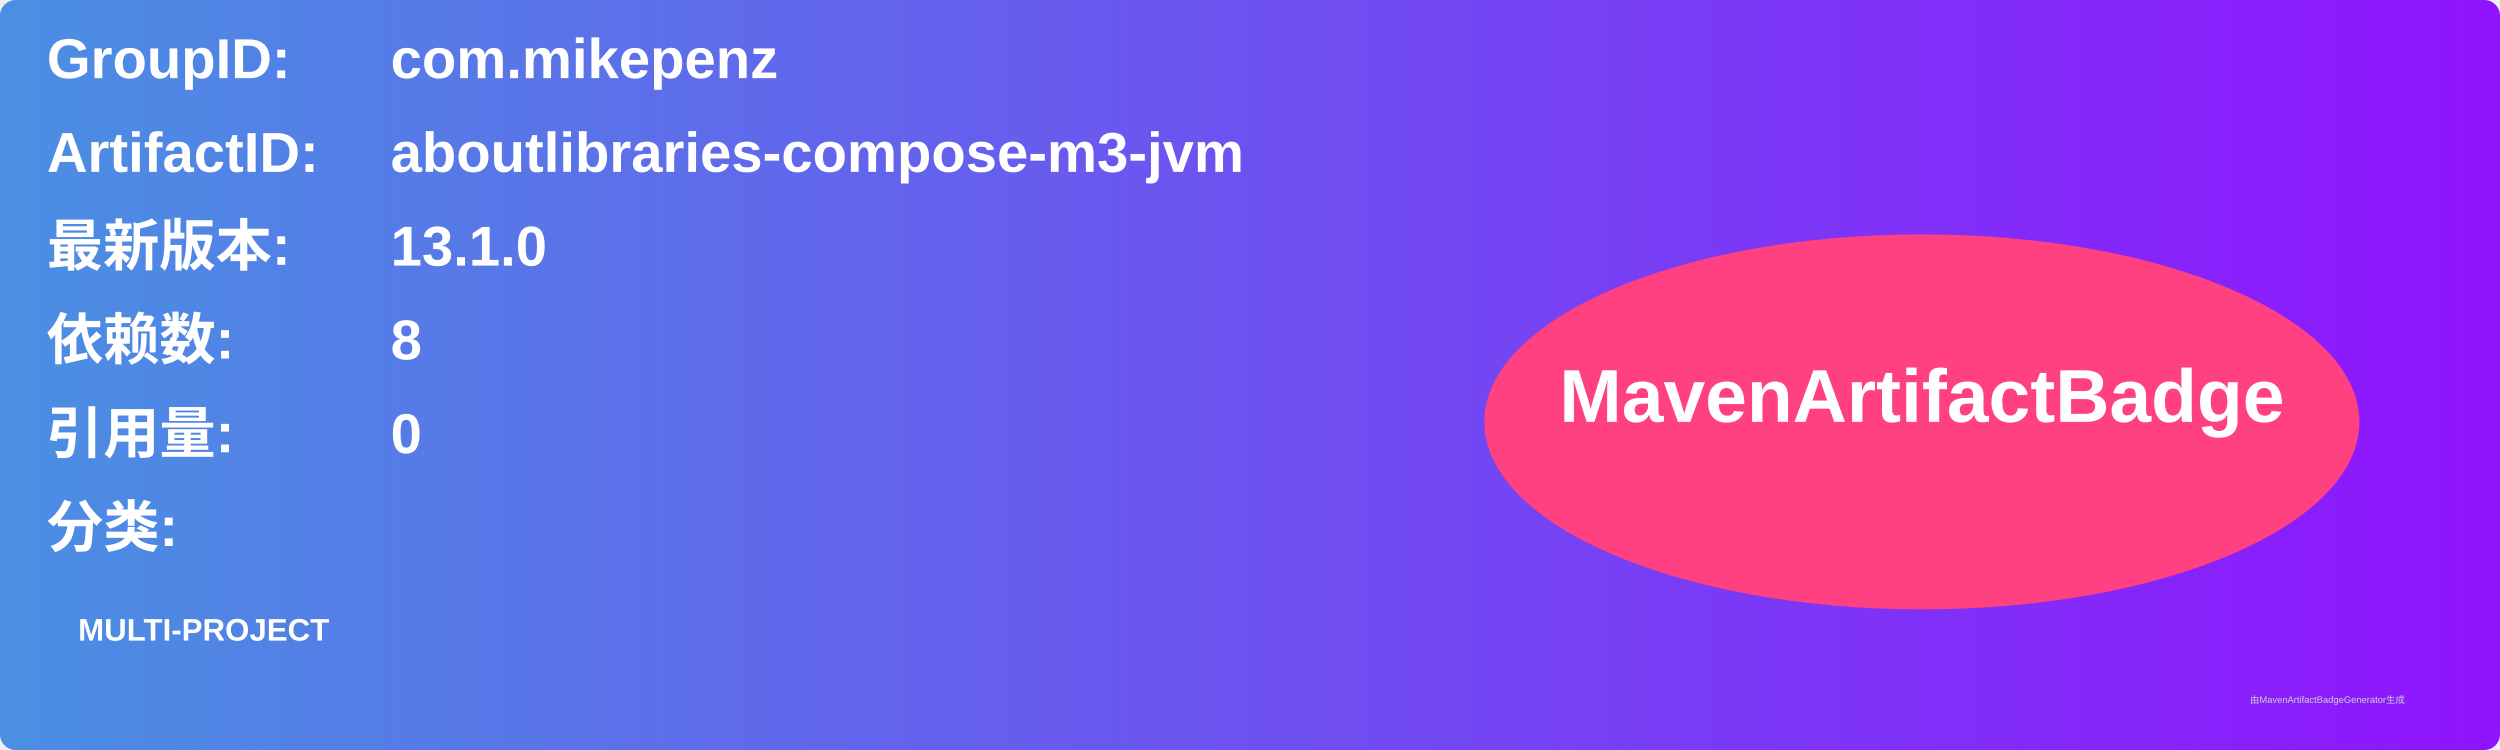
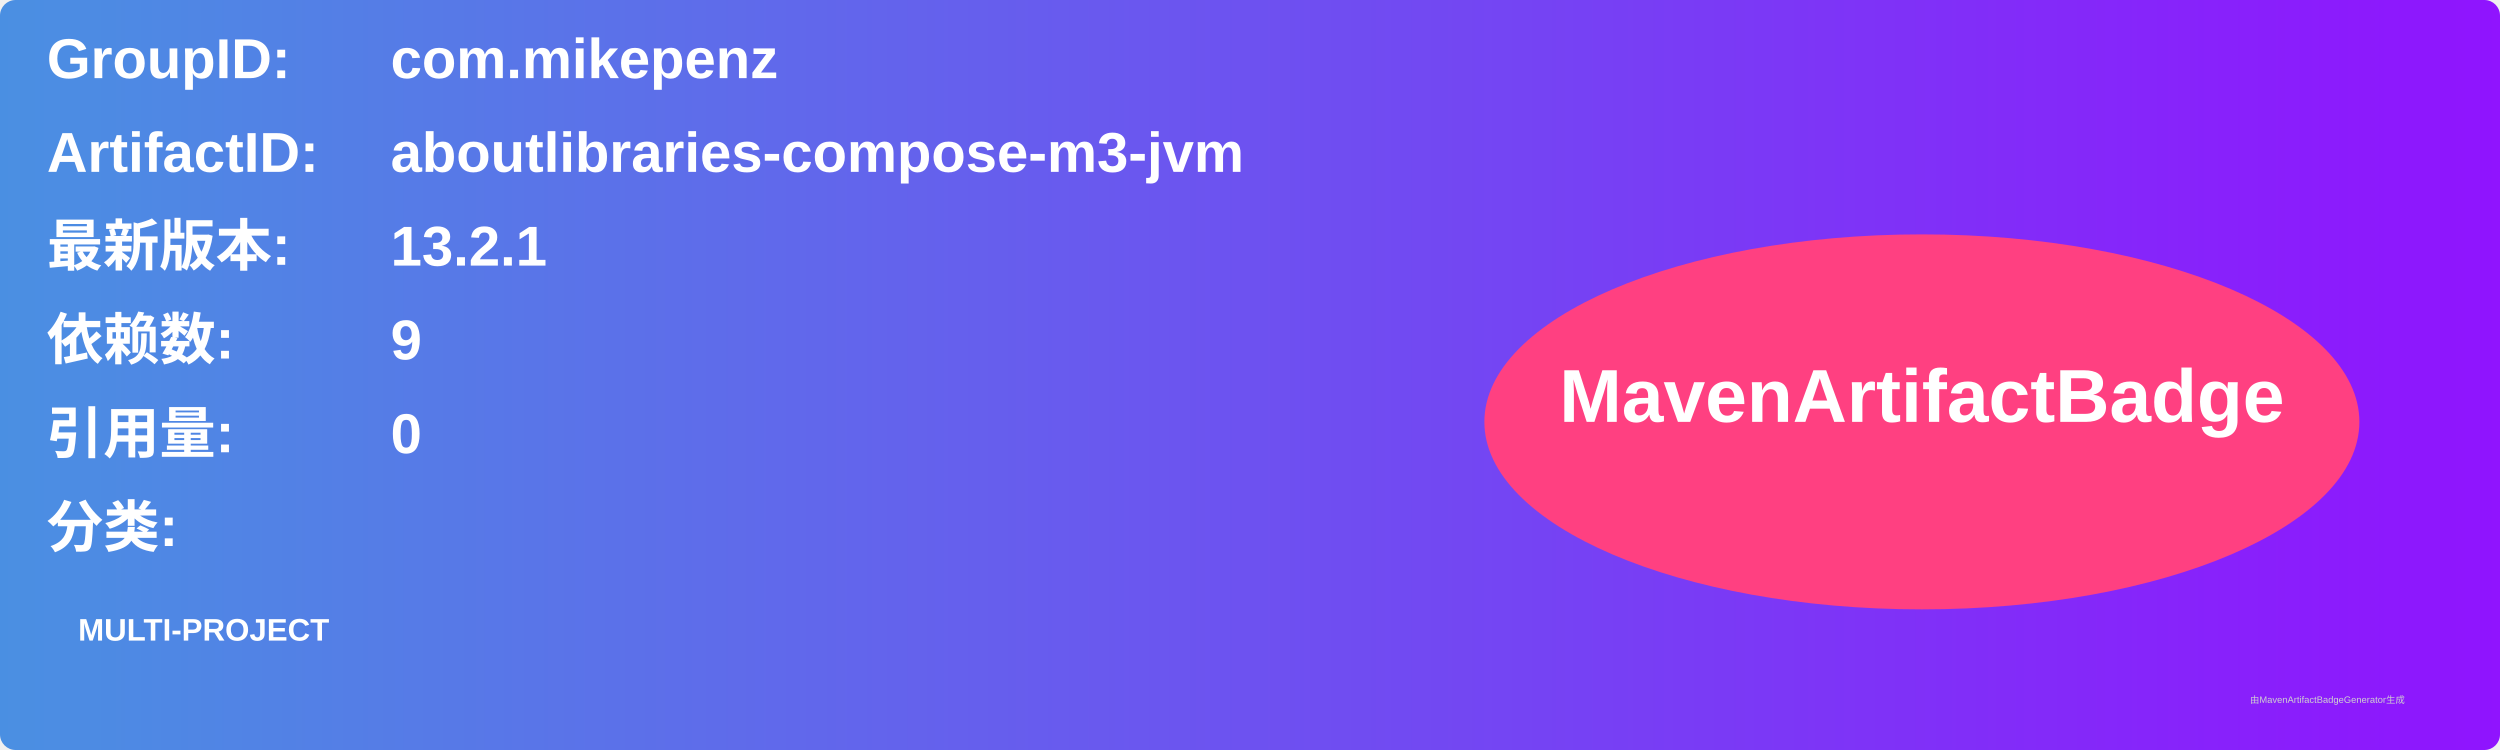
<svg xmlns="http://www.w3.org/2000/svg" width="800" height="240" viewBox="0 0 800 240">
  <linearGradient id="grad" x1="0%" y1="0%" x2="100%" y2="0%">
    <stop offset="0%" stop-color="#4a90e2" />
    <stop offset="100%" stop-color="#9013fe" />
  </linearGradient>
  <rect width="100%" height="100%" rx="5" ry="5" fill="url(#grad)" />
  <g transform="translate(15, 15)">
    <text x="0" y="10" font-family="Arial" font-size="18" fill="white" font-weight="bold" width="260">GroupID:</text>
    <text x="110" y="10" font-family="Arial" font-size="18" fill="white" font-weight="bold" width="460">com.mikepenz</text>
    <text x="0" y="40" font-family="Arial" font-size="18" fill="white" font-weight="bold" width="260">ArtifactID:</text>
    <text x="110" y="40" font-family="Arial" font-size="18" fill="white" font-weight="bold" width="460">aboutlibraries-compose-m3-jvm</text>
    <text x="0" y="70" font-family="Arial" font-size="18" fill="white" font-weight="bold">最新版本:</text>
    <text x="110" y="70" font-family="Arial" font-size="18" fill="white" font-weight="bold">
-       <tspan font-weight="bold">13.1.0</tspan>
+       <tspan font-weight="bold">13.2.1</tspan>
    </text>
    <text x="0" y="100" font-family="Arial" font-size="18" fill="white" font-weight="bold">依赖数: </text>
    <text x="110" y="100" font-family="Arial" font-size="18" fill="white">
-       <tspan font-weight="bold">8</tspan>
+       <tspan font-weight="bold">9</tspan>
    </text>
    <text x="0" y="130" font-family="Arial" font-size="18" fill="white" font-weight="bold">引用量: </text>
    <text x="110" y="130" font-family="Arial" font-size="18" fill="white">
      <tspan font-weight="bold">0</tspan>
    </text>
    <text x="0" y="160" font-family="Arial" font-size="18" fill="white" font-weight="bold">分类:</text>
    <text x="10" y="190" font-family="Arial" font-size="10" fill="white">
      <tspan font-weight="bold">MULTI-PROJECT</tspan>
    </text>
    <ellipse cx="600" cy="120" rx="140" ry="60" fill="#ff4081" />
    <text x="600" y="120" text-anchor="middle" font-family="Arial" font-size="24" fill="white" font-weight="bold">MavenArtifactBadge</text>
  </g>
  <text x="720" y="225" font-family="Arial" font-size="3" fill="#d0d0d0">由MavenArtifactBadgeGenerator生成</text>
</svg>
